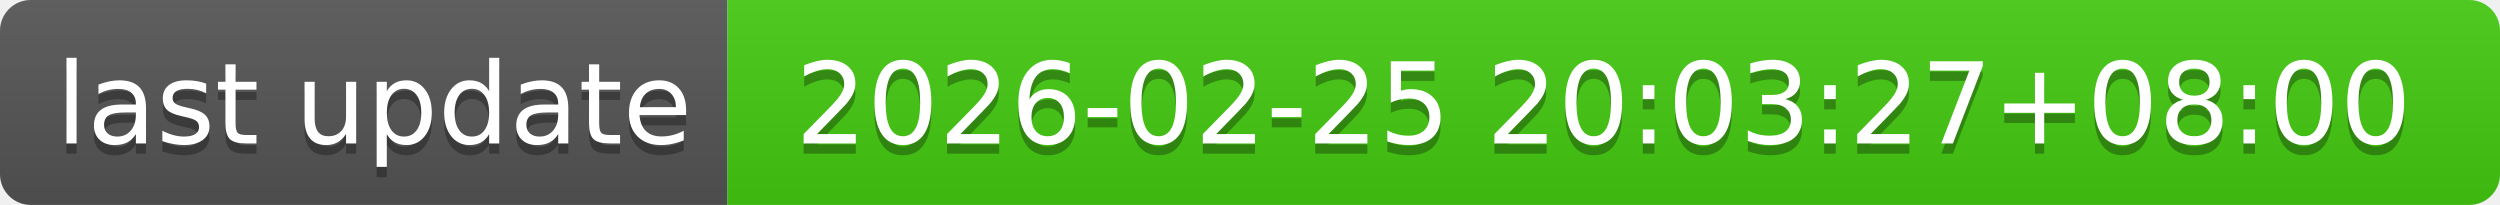
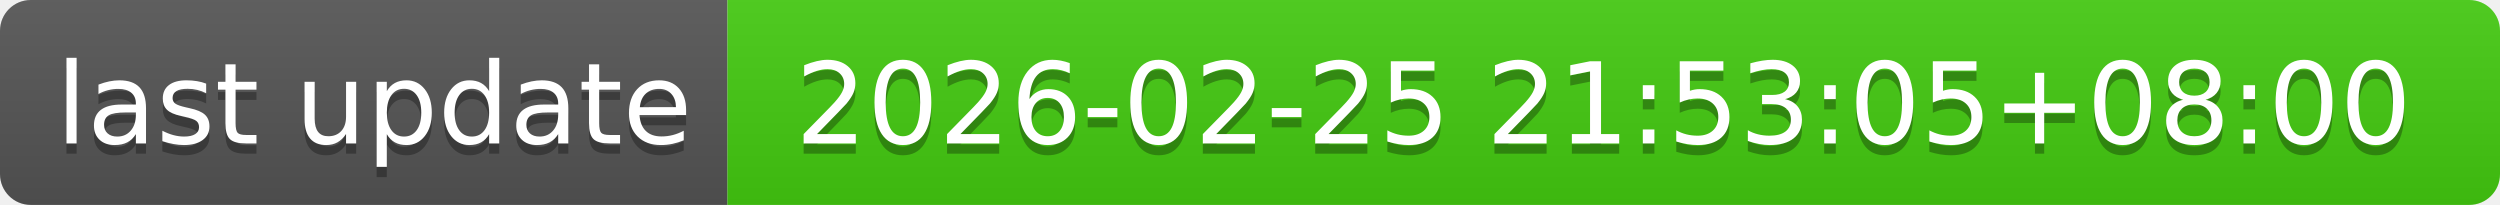
- <svg xmlns="http://www.w3.org/2000/svg" width="244" height="20" role="img" aria-label="last update: 2026-02-25 20:03:27+08:00">
+ <svg xmlns="http://www.w3.org/2000/svg" width="244" height="20" role="img" aria-label="last update: 2026-02-25 21:53:05+08:00">
  <linearGradient id="s" x2="0" y2="100%">
    <stop offset="0" stop-color="#bbb" stop-opacity=".1" />
    <stop offset="1" stop-opacity=".1" />
  </linearGradient>
  <clipPath id="r">
    <rect width="244" height="20" rx="3" fill="#fff" />
  </clipPath>
  <g clip-path="url(#r)">
    <rect width="71" height="20" fill="#555" />
    <rect x="71" width="173" height="20" fill="#4c1" />
    <rect width="244" height="20" fill="url(#s)" />
  </g>
  <g fill="#fff" text-anchor="middle" font-family="Verdana,Geneva,DejaVu Sans,sans-serif" text-rendering="geometricPrecision" font-size="110">
    <text aria-hidden="true" x="365" y="150" fill="#010101" fill-opacity=".3" transform="scale(.1)" textLength="610">last update</text>
    <text x="365" y="140" transform="scale(.1)" fill="#fff" textLength="610">last update</text>
-     <text aria-hidden="true" x="1565" y="150" fill="#010101" fill-opacity=".3" transform="scale(.1)" textLength="1630">2026-02-25 20:03:27+08:00</text>
-     <text x="1565" y="140" transform="scale(.1)" fill="#fff" textLength="1630">2026-02-25 20:03:27+08:00</text>
+     <text aria-hidden="true" x="1565" y="150" fill="#010101" fill-opacity=".3" transform="scale(.1)" textLength="1630">2026-02-25 21:53:05+08:00</text>
+     <text x="1565" y="140" transform="scale(.1)" fill="#fff" textLength="1630">2026-02-25 21:53:05+08:00</text>
  </g>
</svg>
